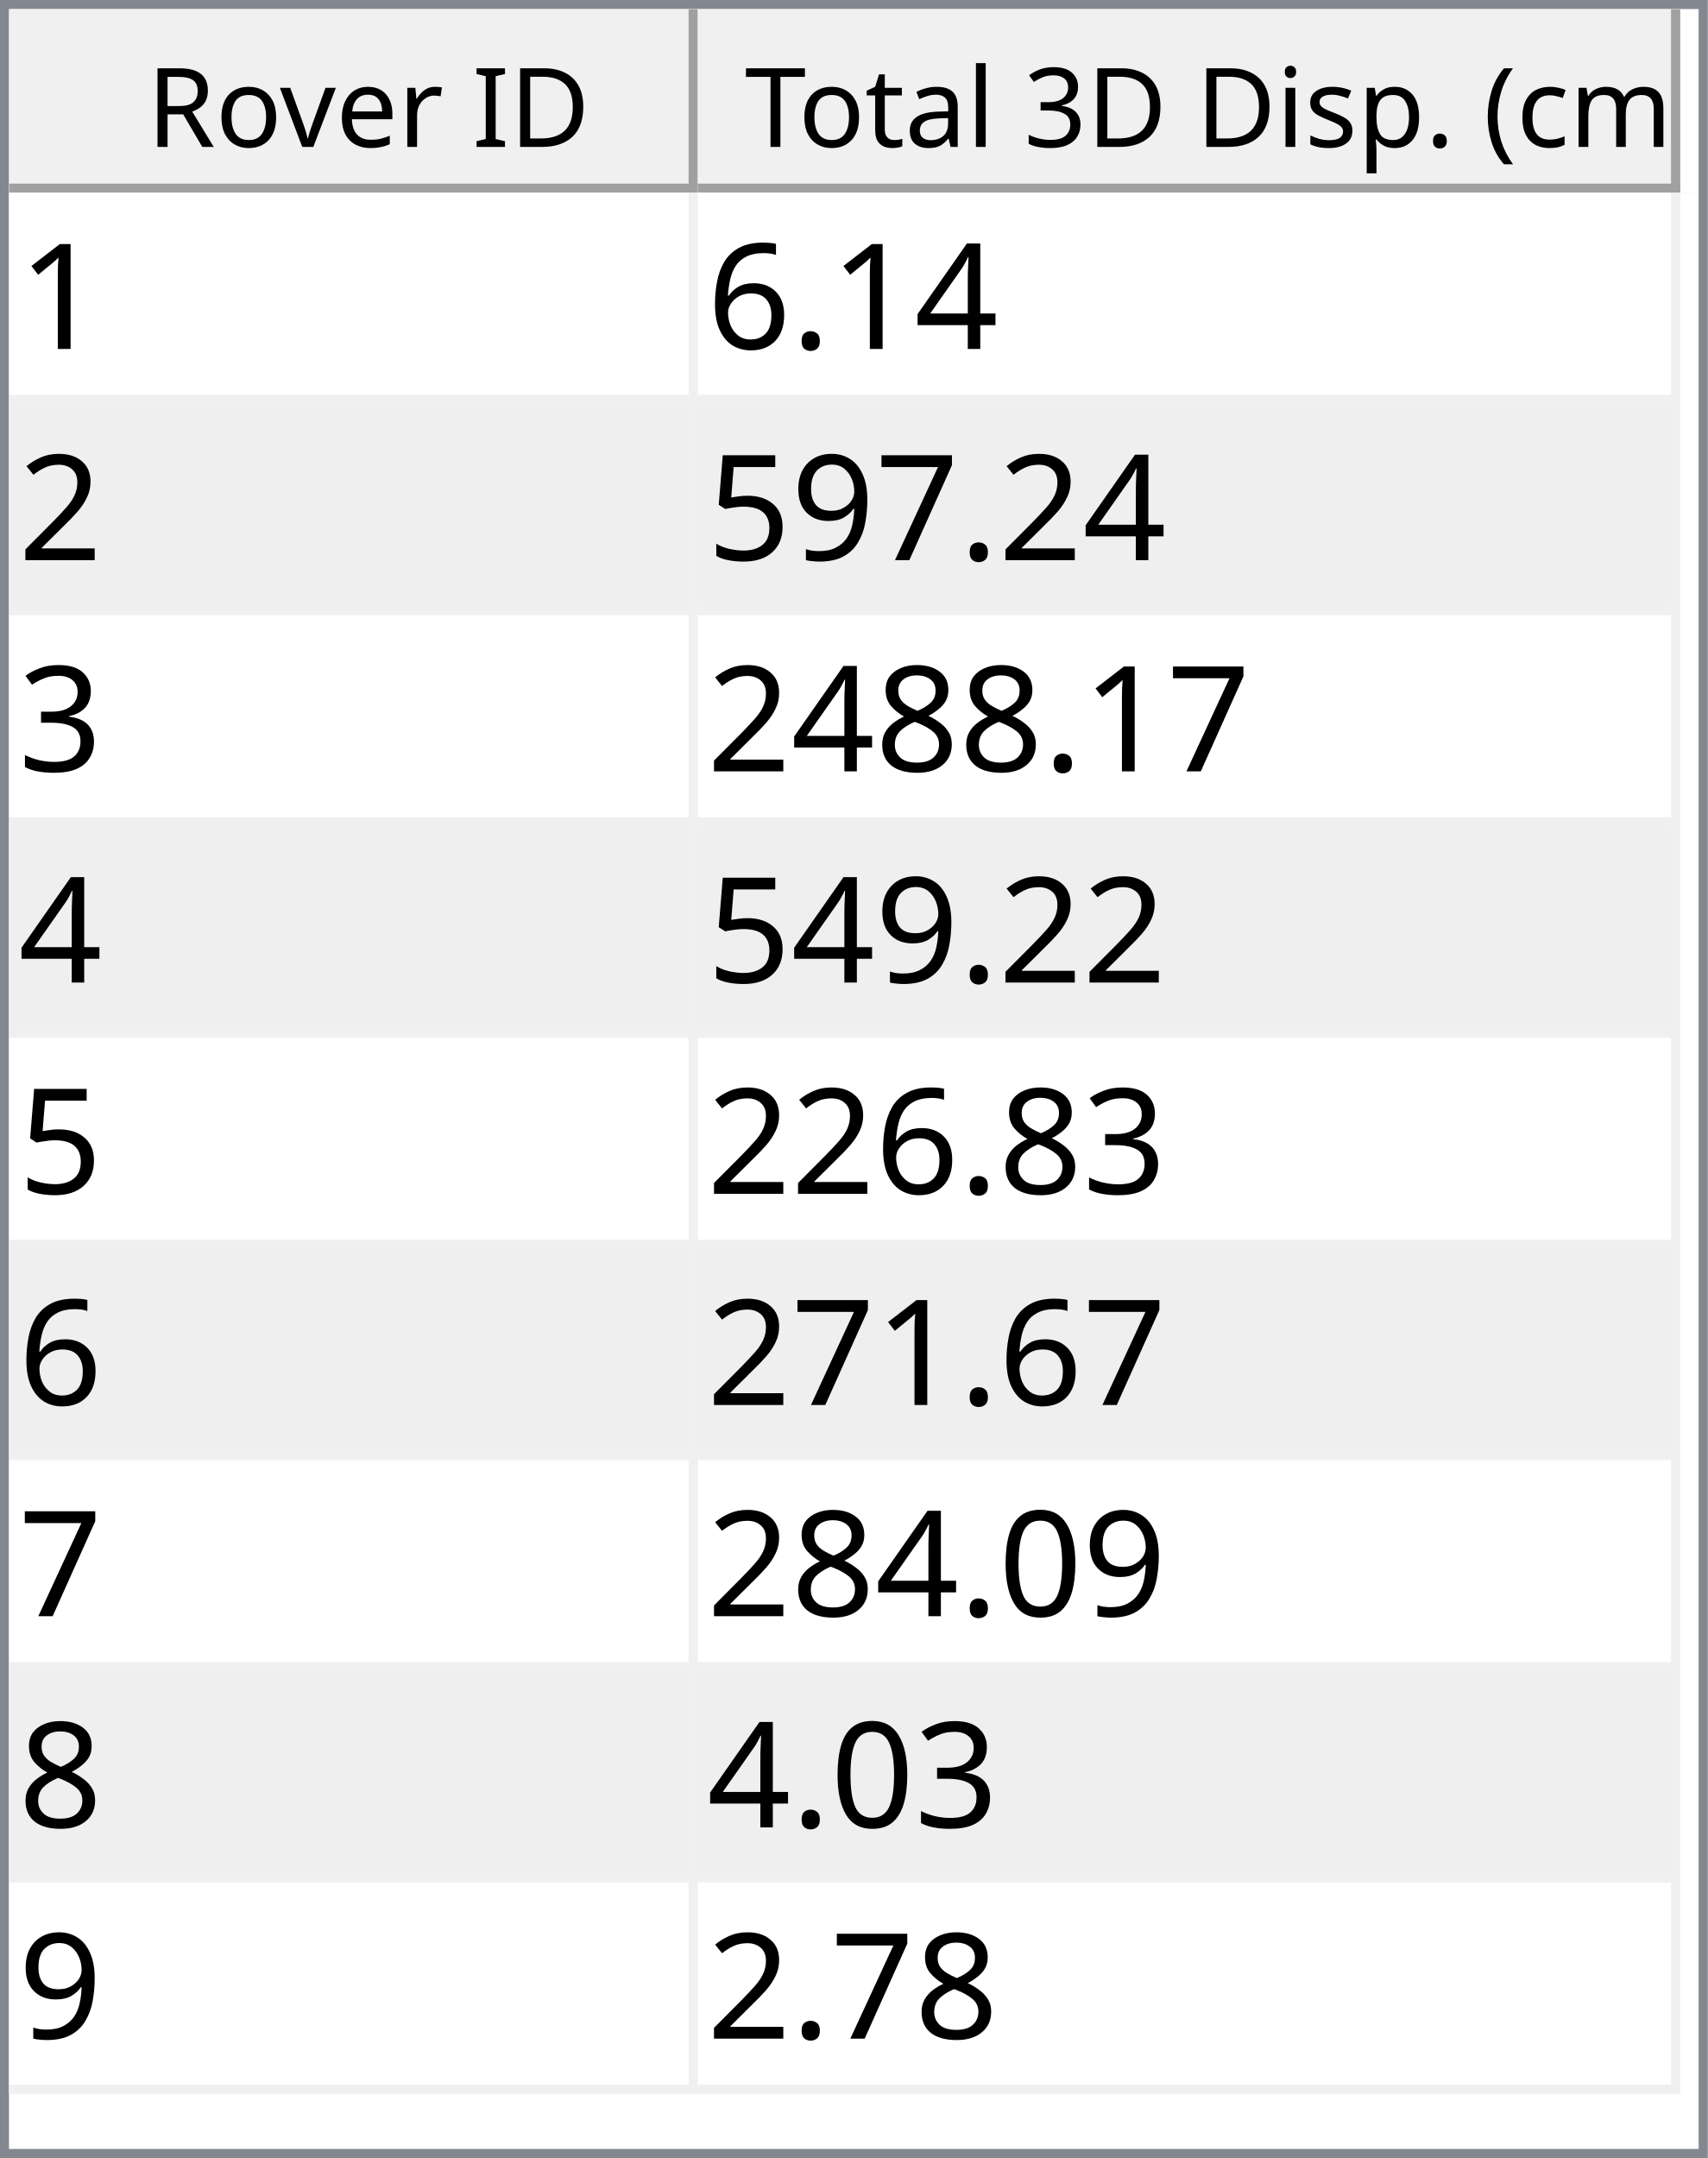
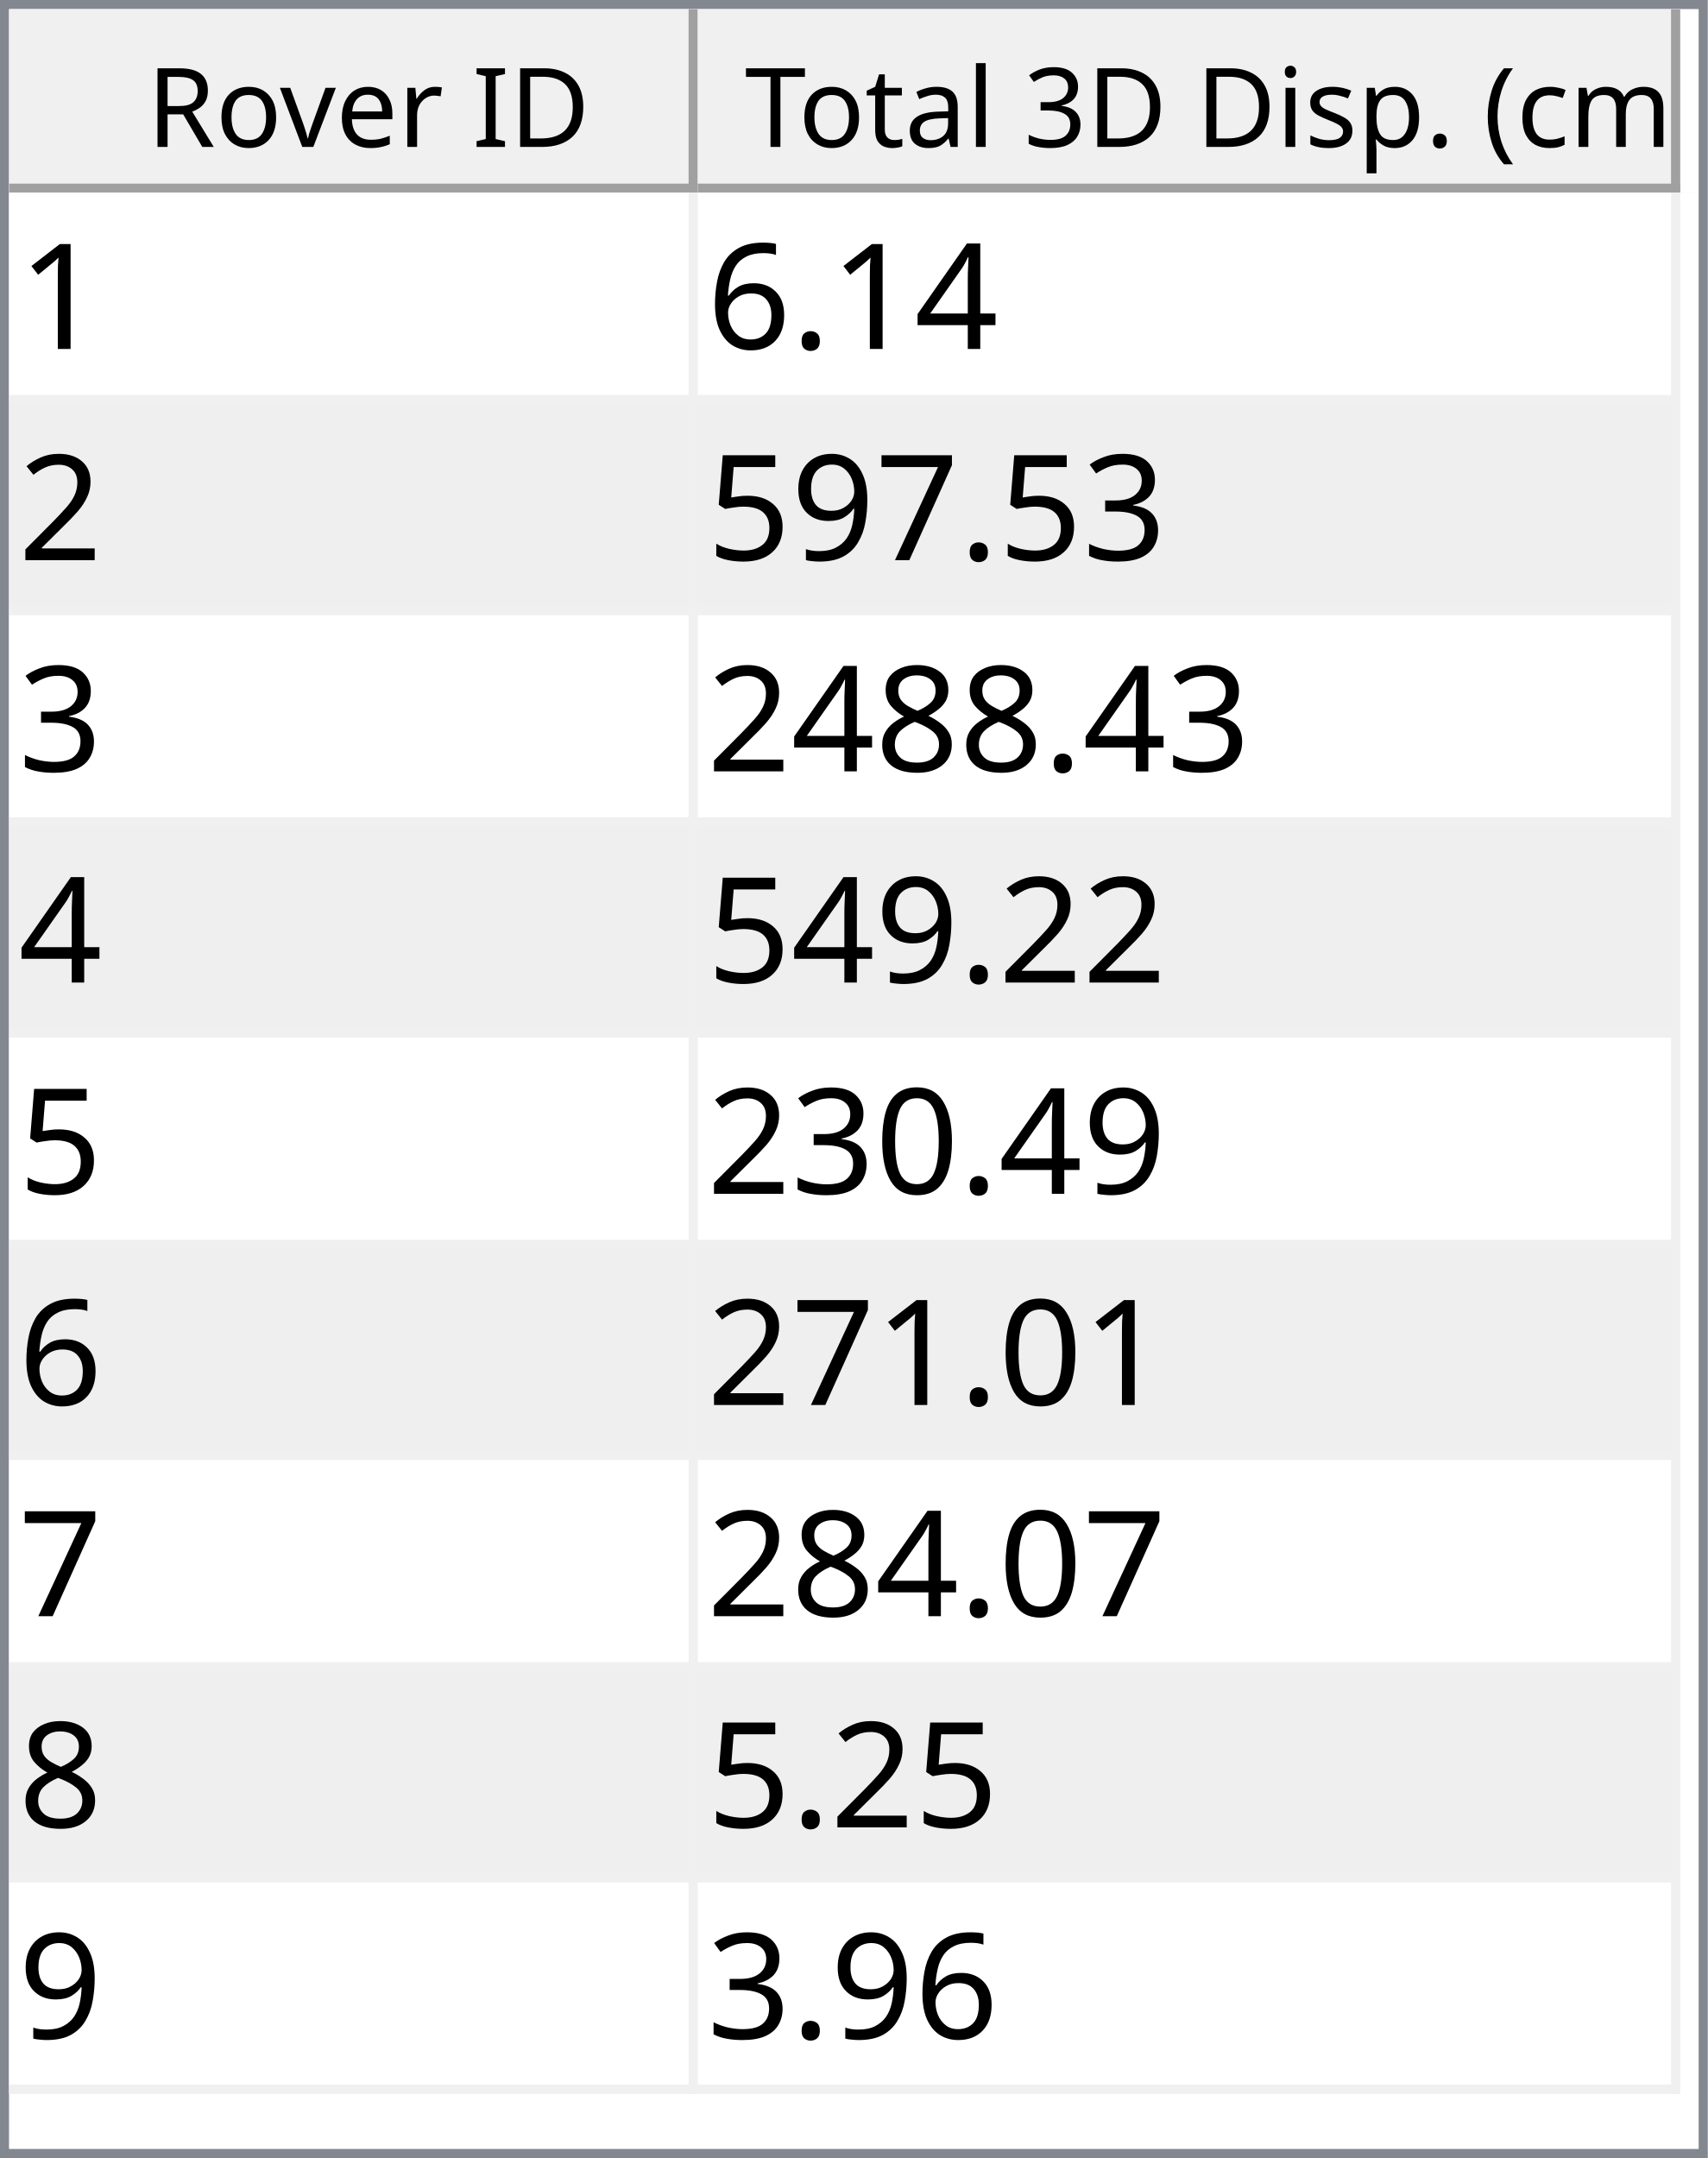
<svg xmlns="http://www.w3.org/2000/svg" style="fill-opacity:1; color-rendering:auto; color-interpolation:auto; text-rendering:auto; stroke:black; stroke-linecap:square; stroke-miterlimit:10; shape-rendering:auto; stroke-opacity:1; fill:black; stroke-dasharray:none; font-weight:normal; stroke-width:1; font-family:'Dialog'; font-style:normal; stroke-linejoin:miter; font-size:12px; stroke-dashoffset:0; image-rendering:auto;" width="186" height="235">
  <defs id="genericDefs" />
  <g>
    <defs id="defs1">
      <clipPath clipPathUnits="userSpaceOnUse" id="clipPath1">
        <path d="M0 0 L186 0 L186 235 L0 235 L0 0 Z" />
      </clipPath>
      <clipPath clipPathUnits="userSpaceOnUse" id="clipPath2">
        <path d="M0 0 L0 235 L186 235 L186 0 Z" />
      </clipPath>
      <clipPath clipPathUnits="userSpaceOnUse" id="clipPath3">
        <path d="M0 0 L0 20 L184 20 L184 0 Z" />
      </clipPath>
      <clipPath clipPathUnits="userSpaceOnUse" id="clipPath4">
        <path d="M0 0 L0 20 L75 20 L75 0 Z" />
      </clipPath>
      <clipPath clipPathUnits="userSpaceOnUse" id="clipPath5">
        <path d="M1 1 L1 19 L74 19 L74 1 Z" />
      </clipPath>
      <clipPath clipPathUnits="userSpaceOnUse" id="clipPath6">
        <path d="M0 0 L0 18 L73 18 L73 0 Z" />
      </clipPath>
      <clipPath clipPathUnits="userSpaceOnUse" id="clipPath7">
        <path d="M-0.5 -0.5 L-0.5 19.5 L74.5 19.5 L74.5 -0.5 Z" />
      </clipPath>
      <clipPath clipPathUnits="userSpaceOnUse" id="clipPath8">
        <path d="M0 0 L0 20 L107 20 L107 0 Z" />
      </clipPath>
      <clipPath clipPathUnits="userSpaceOnUse" id="clipPath9">
        <path d="M1 1 L1 19 L106 19 L106 1 Z" />
      </clipPath>
      <clipPath clipPathUnits="userSpaceOnUse" id="clipPath10">
        <path d="M0 0 L0 18 L105 18 L105 0 Z" />
      </clipPath>
      <clipPath clipPathUnits="userSpaceOnUse" id="clipPath11">
        <path d="M-0.5 -0.5 L-0.5 19.5 L106.5 19.5 L106.5 -0.5 Z" />
      </clipPath>
      <clipPath clipPathUnits="userSpaceOnUse" id="clipPath12">
        <path d="M0 0 L0 213 L184 213 L184 0 Z" />
      </clipPath>
      <clipPath clipPathUnits="userSpaceOnUse" id="clipPath13">
        <path d="M0 0 L0 207 L182 207 L182 0 Z" />
      </clipPath>
      <clipPath clipPathUnits="userSpaceOnUse" id="clipPath14">
        <path d="M-0.5 -0.5 L-0.5 206.5 L181.5 206.5 L181.5 -0.5 Z" />
      </clipPath>
      <clipPath clipPathUnits="userSpaceOnUse" id="clipPath15">
        <path d="M0 0 L0 22 L74 22 L74 0 Z" />
      </clipPath>
      <clipPath clipPathUnits="userSpaceOnUse" id="clipPath16">
        <path d="M0 0 L0 22 L106 22 L106 0 Z" />
      </clipPath>
      <font horiz-adv-x="64.551" id="font1">
        <font-face ascent="107.91" descent="25.098" units-per-em="100" style="font-style:normal; font-family:Segoe UI; font-weight:normal;" />
        <missing-glyph horiz-adv-x="64.551" d="M8.109 0 L8.109 68.266 L56.453 68.266 L56.453 0 L8.109 0 ZM15.328 7.234 L49.219 7.234 L49.219 61.031 L15.328 61.031 L15.328 7.234 Z" />
        <glyph unicode="D" horiz-adv-x="70.117" d="M9.188 0 L9.188 70.016 L28.516 70.016 Q65.531 70.016 65.531 35.891 Q65.531 19.672 55.25 9.836 Q44.969 0 27.734 0 L9.188 0 ZM17.391 62.594 L17.391 7.422 L27.828 7.422 Q41.609 7.422 49.273 14.797 Q56.938 22.172 56.938 35.688 Q56.938 62.594 28.328 62.594 L17.391 62.594 Z" />
        <glyph unicode="I" horiz-adv-x="26.611" d="M17.391 0 L9.188 0 L9.188 70.016 L17.391 70.016 L17.391 0 Z" />
        <glyph unicode=" " horiz-adv-x="27.393" d="" />
        <glyph unicode="r" horiz-adv-x="34.766" d="M34.188 41.891 Q32.078 43.5 28.125 43.5 Q23 43.5 19.555 38.672 Q16.109 33.844 16.109 25.484 L16.109 0 L8.109 0 L8.109 50 L16.109 50 L16.109 39.703 L16.312 39.703 Q18.016 44.969 21.531 47.922 Q25.047 50.875 29.391 50.875 Q32.516 50.875 34.188 50.203 L34.188 41.891 Z" />
        <glyph unicode="e" horiz-adv-x="52.295" d="M48.297 23 L12.984 23 Q13.188 14.656 17.484 10.109 Q21.781 5.562 29.297 5.562 Q37.75 5.562 44.828 11.141 L44.828 3.609 Q38.234 -1.172 27.391 -1.172 Q16.797 -1.172 10.742 5.641 Q4.688 12.453 4.688 24.812 Q4.688 36.469 11.305 43.82 Q17.922 51.172 27.734 51.172 Q37.547 51.172 42.922 44.828 Q48.297 38.484 48.297 27.203 L48.297 23 ZM40.094 29.781 Q40.047 36.719 36.75 40.578 Q33.453 44.438 27.594 44.438 Q21.922 44.438 17.969 40.383 Q14.016 36.328 13.094 29.781 L40.094 29.781 Z" />
        <glyph unicode="v" horiz-adv-x="47.9" d="M47.406 50 L27.484 0 L19.625 0 L0.688 50 L9.469 50 L22.172 13.672 Q23.578 9.672 23.922 6.688 L24.125 6.688 Q24.609 10.453 25.688 13.484 L38.969 50 L47.406 50 Z" />
        <glyph unicode="o" horiz-adv-x="58.594" d="M29 -1.172 Q17.922 -1.172 11.305 5.836 Q4.688 12.844 4.688 24.422 Q4.688 37.016 11.57 44.094 Q18.453 51.172 30.172 51.172 Q41.359 51.172 47.633 44.289 Q53.906 37.406 53.906 25.203 Q53.906 13.234 47.141 6.031 Q40.375 -1.172 29 -1.172 ZM29.594 44.438 Q21.875 44.438 17.383 39.188 Q12.891 33.938 12.891 24.703 Q12.891 15.828 17.43 10.695 Q21.969 5.562 29.594 5.562 Q37.359 5.562 41.531 10.594 Q45.703 15.625 45.703 24.906 Q45.703 34.281 41.531 39.359 Q37.359 44.438 29.594 44.438 Z" />
        <glyph unicode="R" horiz-adv-x="59.814" d="M59.375 0 L49.609 0 L37.891 19.625 Q36.281 22.359 34.766 24.289 Q33.25 26.219 31.664 27.438 Q30.078 28.656 28.25 29.219 Q26.422 29.781 24.125 29.781 L17.391 29.781 L17.391 0 L9.188 0 L9.188 70.016 L30.078 70.016 Q34.672 70.016 38.555 68.867 Q42.438 67.719 45.289 65.375 Q48.141 63.031 49.758 59.547 Q51.375 56.062 51.375 51.375 Q51.375 47.703 50.273 44.656 Q49.172 41.609 47.148 39.211 Q45.125 36.812 42.266 35.133 Q39.406 33.453 35.844 32.516 L35.844 32.328 Q37.594 31.547 38.891 30.547 Q40.188 29.547 41.359 28.18 Q42.531 26.812 43.68 25.078 Q44.828 23.344 46.234 21.047 L59.375 0 ZM17.391 62.594 L17.391 37.203 L28.516 37.203 Q31.594 37.203 34.203 38.133 Q36.812 39.062 38.719 40.797 Q40.625 42.531 41.703 45.047 Q42.781 47.562 42.781 50.688 Q42.781 56.297 39.141 59.445 Q35.5 62.594 28.609 62.594 L17.391 62.594 Z" />
        <glyph unicode=")" horiz-adv-x="30.176" d="M8.297 -15.922 L1.172 -15.922 Q16.406 2.344 16.406 26.812 Q16.406 51.469 1.078 70.016 L8.297 70.016 Q23.531 52.156 23.531 26.703 Q23.531 1.375 8.297 -15.922 Z" />
        <glyph unicode="m" horiz-adv-x="86.133" d="M79.109 0 L71.094 0 L71.094 28.719 Q71.094 37.016 68.531 40.727 Q65.969 44.438 59.906 44.438 Q54.781 44.438 51.195 39.75 Q47.609 35.062 47.609 28.516 L47.609 0 L39.594 0 L39.594 29.688 Q39.594 44.438 28.219 44.438 Q22.953 44.438 19.531 40.016 Q16.109 35.594 16.109 28.516 L16.109 0 L8.109 0 L8.109 50 L16.109 50 L16.109 42.094 L16.312 42.094 Q21.625 51.172 31.844 51.172 Q36.969 51.172 40.773 48.312 Q44.578 45.453 46 40.828 Q51.562 51.172 62.594 51.172 Q79.109 51.172 79.109 30.812 L79.109 0 Z" />
        <glyph unicode="c" horiz-adv-x="46.191" d="M42.188 2.297 Q36.422 -1.172 28.516 -1.172 Q17.828 -1.172 11.258 5.789 Q4.688 12.75 4.688 23.828 Q4.688 36.188 11.766 43.68 Q18.844 51.172 30.672 51.172 Q37.25 51.172 42.281 48.734 L42.281 40.531 Q36.719 44.438 30.375 44.438 Q22.703 44.438 17.797 38.945 Q12.891 33.453 12.891 24.516 Q12.891 15.719 17.508 10.641 Q22.125 5.562 29.891 5.562 Q36.422 5.562 42.188 9.906 L42.188 2.297 Z" />
        <glyph unicode="(" horiz-adv-x="30.176" d="M29.109 -15.922 L21.969 -15.922 Q6.844 1.375 6.844 26.703 Q6.844 52.156 21.969 70.016 L29.203 70.016 Q13.875 51.469 13.875 26.812 Q13.875 2.344 29.109 -15.922 Z" />
        <glyph unicode="." horiz-adv-x="21.68" d="M10.891 -1.078 Q8.641 -1.078 7.055 0.539 Q5.469 2.156 5.469 4.391 Q5.469 6.641 7.055 8.273 Q8.641 9.906 10.891 9.906 Q13.188 9.906 14.797 8.273 Q16.406 6.641 16.406 4.391 Q16.406 2.156 14.797 0.539 Q13.188 -1.078 10.891 -1.078 Z" />
        <glyph unicode="p" horiz-adv-x="58.789" d="M16.312 7.234 L16.109 7.234 L16.109 -23 L8.109 -23 L8.109 50 L16.109 50 L16.109 41.219 L16.312 41.219 Q22.219 51.172 33.594 51.172 Q43.266 51.172 48.688 44.461 Q54.109 37.75 54.109 26.469 Q54.109 13.922 48 6.375 Q41.891 -1.172 31.297 -1.172 Q21.578 -1.172 16.312 7.234 ZM16.109 27.391 L16.109 20.406 Q16.109 14.203 20.141 9.883 Q24.172 5.562 30.375 5.562 Q37.641 5.562 41.773 11.133 Q45.906 16.703 45.906 26.609 Q45.906 34.969 42.047 39.703 Q38.188 44.438 31.594 44.438 Q24.609 44.438 20.359 39.578 Q16.109 34.719 16.109 27.391 Z" />
        <glyph unicode="s" horiz-adv-x="42.432" d="M5.078 1.812 L5.078 10.406 Q11.625 5.562 19.484 5.562 Q30.031 5.562 30.031 12.594 Q30.031 14.594 29.125 15.992 Q28.219 17.391 26.68 18.461 Q25.141 19.531 23.07 20.383 Q21 21.234 18.609 22.172 Q15.281 23.484 12.766 24.828 Q10.25 26.172 8.57 27.859 Q6.891 29.547 6.031 31.695 Q5.172 33.844 5.172 36.719 Q5.172 40.234 6.789 42.945 Q8.406 45.656 11.086 47.484 Q13.766 49.312 17.211 50.242 Q20.656 51.172 24.312 51.172 Q30.812 51.172 35.938 48.922 L35.938 40.828 Q30.422 44.438 23.25 44.438 Q21 44.438 19.195 43.922 Q17.391 43.406 16.094 42.477 Q14.797 41.547 14.086 40.258 Q13.375 38.969 13.375 37.406 Q13.375 35.453 14.086 34.133 Q14.797 32.812 16.164 31.789 Q17.531 30.766 19.484 29.938 Q21.438 29.109 23.922 28.125 Q27.25 26.859 29.883 25.516 Q32.516 24.172 34.375 22.484 Q36.234 20.797 37.234 18.602 Q38.234 16.406 38.234 13.375 Q38.234 9.672 36.602 6.938 Q34.969 4.203 32.234 2.398 Q29.5 0.594 25.93 -0.289 Q22.359 -1.172 18.453 -1.172 Q10.75 -1.172 5.078 1.812 Z" />
        <glyph unicode="i" horiz-adv-x="24.219" d="M12.203 62.703 Q10.062 62.703 8.547 64.164 Q7.031 65.625 7.031 67.875 Q7.031 70.125 8.547 71.609 Q10.062 73.094 12.203 73.094 Q14.406 73.094 15.945 71.609 Q17.484 70.125 17.484 67.875 Q17.484 65.719 15.945 64.211 Q14.406 62.703 12.203 62.703 ZM16.109 0 L8.109 0 L8.109 50 L16.109 50 L16.109 0 Z" />
        <glyph unicode="3" horiz-adv-x="53.906" d="M46.531 19.828 Q46.531 15.094 44.75 11.211 Q42.969 7.328 39.719 4.57 Q36.469 1.812 31.93 0.297 Q27.391 -1.219 21.922 -1.219 Q11.922 -1.219 6 2.594 L6 11.188 Q13.094 5.609 22.219 5.609 Q25.875 5.609 28.828 6.539 Q31.781 7.469 33.906 9.227 Q36.031 10.984 37.18 13.477 Q38.328 15.969 38.328 19.094 Q38.328 32.812 18.797 32.812 L12.984 32.812 L12.984 39.594 L18.5 39.594 Q35.797 39.594 35.797 52.484 Q35.797 64.406 22.609 64.406 Q15.188 64.406 8.688 59.422 L8.688 67.188 Q15.375 71.188 24.609 71.188 Q29 71.188 32.57 69.969 Q36.141 68.75 38.68 66.555 Q41.219 64.359 42.609 61.281 Q44 58.203 44 54.5 Q44 40.672 30.031 36.719 L30.031 36.531 Q33.594 36.141 36.625 34.797 Q39.656 33.453 41.852 31.305 Q44.047 29.156 45.289 26.25 Q46.531 23.344 46.531 19.828 Z" />
        <glyph unicode="l" horiz-adv-x="24.219" d="M16.109 0 L8.109 0 L8.109 74.031 L16.109 74.031 L16.109 0 Z" />
        <glyph unicode="a" horiz-adv-x="50.879" d="M43.891 0 L35.891 0 L35.891 7.812 L35.688 7.812 Q30.469 -1.172 20.312 -1.172 Q12.844 -1.172 8.617 2.781 Q4.391 6.734 4.391 13.281 Q4.391 27.297 20.906 29.594 L35.891 31.688 Q35.891 44.438 25.594 44.438 Q16.547 44.438 9.281 38.281 L9.281 46.484 Q16.656 51.172 26.266 51.172 Q43.891 51.172 43.891 32.516 L43.891 0 ZM35.891 25.297 L23.828 23.641 Q18.266 22.859 15.43 20.875 Q12.594 18.891 12.594 13.875 Q12.594 10.203 15.211 7.883 Q17.828 5.562 22.172 5.562 Q28.125 5.562 32.008 9.742 Q35.891 13.922 35.891 20.312 L35.891 25.297 Z" />
        <glyph unicode="t" horiz-adv-x="33.887" d="M31.297 0.484 Q28.469 -1.078 23.828 -1.078 Q10.688 -1.078 10.688 13.578 L10.688 43.172 L2.094 43.172 L2.094 50 L10.688 50 L10.688 62.203 L18.703 64.797 L18.703 50 L31.297 50 L31.297 43.172 L18.703 43.172 L18.703 14.984 Q18.703 9.969 20.414 7.82 Q22.125 5.672 26.078 5.672 Q29.109 5.672 31.297 7.328 L31.297 0.484 Z" />
        <glyph unicode="T" horiz-adv-x="52.393" d="M50.594 62.594 L30.375 62.594 L30.375 0 L22.172 0 L22.172 62.594 L2 62.594 L2 70.016 L50.594 70.016 L50.594 62.594 Z" />
      </font>
      <font horiz-adv-x="75.0" id="font2">
        <font-face ascent="100.537" descent="21.973" units-per-em="100" style="font-style:normal; font-family:sans-serif; font-weight:normal;" />
        <missing-glyph horiz-adv-x="75.0" d="M12.5 0 L12.5 62.5 L62.5 62.5 L62.5 0 L12.5 0 ZM14.062 1.562 L60.938 1.562 L60.938 60.938 L14.062 60.938 L14.062 1.562 Z" />
        <glyph unicode="1" horiz-adv-x="55.615" d="M37.25 0 L28.469 0 L28.469 56 Q25.297 52.984 20.141 49.953 Q14.984 46.922 10.891 45.406 L10.891 53.906 Q18.266 57.375 23.781 62.305 Q29.297 67.234 31.594 71.875 L37.25 71.875 L37.25 0 Z" />
        <glyph unicode="4" horiz-adv-x="55.615" d="M32.328 0 L32.328 17.141 L1.266 17.141 L1.266 25.203 L33.938 71.578 L41.109 71.578 L41.109 25.203 L50.781 25.203 L50.781 17.141 L41.109 17.141 L41.109 0 L32.328 0 ZM32.328 25.203 L32.328 57.469 L9.906 25.203 L32.328 25.203 Z" />
        <glyph unicode="." horiz-adv-x="27.783" d="M9.078 0 L9.078 10.016 L19.094 10.016 L19.094 0 L9.078 0 Z" />
        <glyph unicode="6" horiz-adv-x="55.615" d="M49.75 54.047 L41.016 53.375 Q39.844 58.547 37.703 60.891 Q34.125 64.656 28.906 64.656 Q24.703 64.656 21.531 62.312 Q17.391 59.281 14.992 53.469 Q12.594 47.656 12.5 36.922 Q15.672 41.75 20.266 44.094 Q24.859 46.438 29.891 46.438 Q38.672 46.438 44.852 39.969 Q51.031 33.5 51.031 23.25 Q51.031 16.5 48.125 10.719 Q45.219 4.938 40.141 1.859 Q35.062 -1.219 28.609 -1.219 Q17.625 -1.219 10.695 6.859 Q3.766 14.938 3.766 33.5 Q3.766 54.25 11.422 63.672 Q18.109 71.875 29.438 71.875 Q37.891 71.875 43.289 67.141 Q48.688 62.406 49.75 54.047 ZM13.875 23.188 Q13.875 18.656 15.797 14.508 Q17.719 10.359 21.188 8.18 Q24.656 6 28.469 6 Q34.031 6 38.039 10.492 Q42.047 14.984 42.047 22.703 Q42.047 30.125 38.086 34.398 Q34.125 38.672 28.125 38.672 Q22.172 38.672 18.023 34.398 Q13.875 30.125 13.875 23.188 Z" />
        <glyph unicode="2" horiz-adv-x="55.615" d="M50.344 8.453 L50.344 0 L3.031 0 Q2.938 3.172 4.047 6.109 Q5.859 10.938 9.836 15.625 Q13.812 20.312 21.344 26.469 Q33.016 36.031 37.117 41.625 Q41.219 47.219 41.219 52.203 Q41.219 57.422 37.477 61.008 Q33.734 64.594 27.734 64.594 Q21.391 64.594 17.578 60.789 Q13.766 56.984 13.719 50.25 L4.688 51.172 Q5.609 61.281 11.664 66.578 Q17.719 71.875 27.938 71.875 Q38.234 71.875 44.242 66.164 Q50.25 60.453 50.25 52 Q50.25 47.703 48.492 43.555 Q46.734 39.406 42.656 34.812 Q38.578 30.219 29.109 22.219 Q21.188 15.578 18.945 13.211 Q16.703 10.844 15.234 8.453 L50.344 8.453 Z" />
+         <glyph unicode="3" horiz-adv-x="55.615" d="M4.203 18.891 L12.984 20.062 Q14.5 12.594 18.141 9.297 Q21.781 6 27 6 Q33.203 6 37.477 10.297 Q41.75 14.594 41.75 20.953 Q41.75 27 37.797 30.93 Q33.844 34.859 27.734 34.859 Q25.25 34.859 21.531 33.891 L22.516 41.609 Q23.391 41.5 23.922 41.5 Q29.547 41.5 34.039 44.43 Q38.531 47.359 38.531 53.469 Q38.531 58.297 35.258 61.477 Q31.984 64.656 26.812 64.656 Q21.688 64.656 18.266 61.43 Q14.844 58.203 13.875 51.766 L5.078 53.328 Q6.688 62.156 12.398 67.016 Q18.109 71.875 26.609 71.875 Q32.469 71.875 37.398 69.359 Q42.328 66.844 44.945 62.5 Q47.562 58.156 47.562 53.266 Q47.562 48.641 45.07 44.828 Q42.578 41.016 37.703 38.766 Q44.047 37.312 47.562 32.695 Q51.078 28.078 51.078 21.141 Q51.078 11.766 44.242 5.25 Q37.406 -1.266 26.953 -1.266 Q17.531 -1.266 11.305 4.352 Q5.078 9.969 4.203 18.891 Z" />
        <glyph unicode="7" horiz-adv-x="55.615" d="M4.734 62.203 L4.734 70.656 L51.078 70.656 L51.078 63.812 Q44.234 56.547 37.523 44.484 Q30.812 32.422 27.156 19.672 Q24.516 10.688 23.781 0 L14.75 0 Q14.891 8.453 18.062 20.414 Q21.234 32.375 27.172 43.484 Q33.109 54.594 39.797 62.203 L4.734 62.203 Z" />
        <glyph unicode="9" horiz-adv-x="55.615" d="M5.469 16.547 L13.922 17.328 Q14.984 11.375 18.016 8.688 Q21.047 6 25.781 6 Q29.828 6 32.883 7.859 Q35.938 9.719 37.891 12.82 Q39.844 15.922 41.164 21.195 Q42.484 26.469 42.484 31.938 Q42.484 32.516 42.438 33.688 Q39.797 29.5 35.234 26.883 Q30.672 24.266 25.344 24.266 Q16.453 24.266 10.305 30.711 Q4.156 37.156 4.156 47.703 Q4.156 58.594 10.578 65.234 Q17 71.875 26.656 71.875 Q33.641 71.875 39.43 68.117 Q45.219 64.359 48.219 57.398 Q51.219 50.438 51.219 37.25 Q51.219 23.531 48.242 15.406 Q45.266 7.281 39.383 3.031 Q33.5 -1.219 25.594 -1.219 Q17.188 -1.219 11.867 3.445 Q6.547 8.109 5.469 16.547 ZM41.453 48.141 Q41.453 55.719 37.43 60.156 Q33.406 64.594 27.734 64.594 Q21.875 64.594 17.531 59.812 Q13.188 55.031 13.188 47.406 Q13.188 40.578 17.312 36.305 Q21.438 32.031 27.484 32.031 Q33.594 32.031 37.523 36.305 Q41.453 40.578 41.453 48.141 Z" />
        <glyph unicode="5" horiz-adv-x="55.615" d="M4.156 18.75 L13.375 19.531 Q14.406 12.797 18.141 9.398 Q21.875 6 27.156 6 Q33.5 6 37.891 10.789 Q42.281 15.578 42.281 23.484 Q42.281 31 38.062 35.352 Q33.844 39.703 27 39.703 Q22.75 39.703 19.336 37.773 Q15.922 35.844 13.969 32.766 L5.719 33.844 L12.641 70.609 L48.25 70.609 L48.25 62.203 L19.672 62.203 L15.828 42.969 Q22.266 47.469 29.344 47.469 Q38.719 47.469 45.164 40.969 Q51.609 34.469 51.609 24.266 Q51.609 14.547 45.953 7.469 Q39.062 -1.219 27.156 -1.219 Q17.391 -1.219 11.211 4.25 Q5.031 9.719 4.156 18.75 Z" />
-         <glyph unicode="3" horiz-adv-x="55.615" d="M4.203 18.891 L12.984 20.062 Q14.5 12.594 18.141 9.297 Q21.781 6 27 6 Q33.203 6 37.477 10.297 Q41.75 14.594 41.75 20.953 Q41.75 27 37.797 30.93 Q33.844 34.859 27.734 34.859 Q25.25 34.859 21.531 33.891 L22.516 41.609 Q23.391 41.5 23.922 41.5 Q29.547 41.5 34.039 44.43 Q38.531 47.359 38.531 53.469 Q38.531 58.297 35.258 61.477 Q31.984 64.656 26.812 64.656 Q21.688 64.656 18.266 61.43 Q14.844 58.203 13.875 51.766 L5.078 53.328 Q6.688 62.156 12.398 67.016 Q18.109 71.875 26.609 71.875 Q32.469 71.875 37.398 69.359 Q42.328 66.844 44.945 62.5 Q47.562 58.156 47.562 53.266 Q47.562 48.641 45.07 44.828 Q42.578 41.016 37.703 38.766 Q44.047 37.312 47.562 32.695 Q51.078 28.078 51.078 21.141 Q51.078 11.766 44.242 5.25 Q37.406 -1.266 26.953 -1.266 Q17.531 -1.266 11.305 4.352 Q5.078 9.969 4.203 18.891 Z" />
        <glyph unicode="8" horiz-adv-x="55.615" d="M17.672 38.812 Q12.203 40.828 9.57 44.539 Q6.938 48.25 6.938 53.422 Q6.938 61.234 12.555 66.555 Q18.172 71.875 27.484 71.875 Q36.859 71.875 42.578 66.43 Q48.297 60.984 48.297 53.172 Q48.297 48.188 45.68 44.508 Q43.062 40.828 37.75 38.812 Q44.344 36.672 47.781 31.883 Q51.219 27.094 51.219 20.453 Q51.219 11.281 44.727 5.031 Q38.234 -1.219 27.641 -1.219 Q17.047 -1.219 10.547 5.055 Q4.047 11.328 4.047 20.703 Q4.047 27.688 7.594 32.398 Q11.141 37.109 17.672 38.812 ZM15.922 53.719 Q15.922 48.641 19.195 45.414 Q22.469 42.188 27.688 42.188 Q32.766 42.188 36.016 45.383 Q39.266 48.578 39.266 53.219 Q39.266 58.062 35.914 61.359 Q32.562 64.656 27.594 64.656 Q22.562 64.656 19.242 61.43 Q15.922 58.203 15.922 53.719 ZM13.094 20.656 Q13.094 16.891 14.875 13.375 Q16.656 9.859 20.172 7.93 Q23.688 6 27.734 6 Q34.031 6 38.133 10.055 Q42.234 14.109 42.234 20.359 Q42.234 26.703 38.016 30.859 Q33.797 35.016 27.438 35.016 Q21.234 35.016 17.164 30.914 Q13.094 26.812 13.094 20.656 Z" />
        <glyph unicode="0" horiz-adv-x="55.615" d="M4.156 35.297 Q4.156 48 6.766 55.742 Q9.375 63.484 14.523 67.68 Q19.672 71.875 27.484 71.875 Q33.25 71.875 37.594 69.555 Q41.938 67.234 44.773 62.867 Q47.609 58.5 49.219 52.227 Q50.828 45.953 50.828 35.297 Q50.828 22.703 48.242 14.969 Q45.656 7.234 40.508 3.008 Q35.359 -1.219 27.484 -1.219 Q17.141 -1.219 11.234 6.203 Q4.156 15.141 4.156 35.297 ZM13.188 35.297 Q13.188 17.672 17.312 11.836 Q21.438 6 27.484 6 Q33.547 6 37.672 11.859 Q41.797 17.719 41.797 35.297 Q41.797 52.984 37.672 58.789 Q33.547 64.594 27.391 64.594 Q21.344 64.594 17.719 59.469 Q13.188 52.938 13.188 35.297 Z" />
      </font>
    </defs>
    <g style="fill:white; stroke:white;">
      <rect x="0" y="0" width="186" style="clip-path:url(#clipPath1); stroke:none;" height="235" />
    </g>
    <g style="fill:white; text-rendering:optimizeSpeed; color-rendering:optimizeSpeed; image-rendering:optimizeSpeed; shape-rendering:crispEdges; stroke:white; color-interpolation:sRGB;">
      <rect x="0" width="186" height="235" y="0" style="stroke:none;" />
      <path style="stroke:none;" d="M0 235 L186 235 L186 0 L0 0 Z" />
    </g>
    <g style="fill:rgb(240,240,240); font-family:'Segoe UI'; stroke:rgb(240,240,240);">
      <rect x="0" y="0" width="186" style="clip-path:url(#clipPath2); stroke:none;" height="235" />
    </g>
    <g style="fill:rgb(130,135,144); font-family:'Segoe UI'; stroke:rgb(130,135,144);">
      <path d="M0 0 L186 0 L186 235 L0 235 L0 0 ZM1 1 L185 1 L185 234 L1 234 L1 1 Z" style="fill-rule:evenodd; clip-path:url(#clipPath2); stroke:none;" />
    </g>
    <g style="fill:white; font-family:'Segoe UI'; stroke:white;" transform="translate(1,1)">
      <rect x="0" y="0" width="184" style="clip-path:url(#clipPath3); stroke:none;" height="20" />
    </g>
    <g style="fill:rgb(240,240,240); font-family:'Segoe UI'; stroke:rgb(240,240,240);" transform="translate(1,1)">
      <rect x="0" y="0" width="75" style="clip-path:url(#clipPath4); stroke:none;" height="20" />
    </g>
    <g style="font-family:'Segoe UI';" transform="translate(2,2)">
      <text x="14" xml:space="preserve" y="14" style="clip-path:url(#clipPath6); stroke:none;">Rover ID</text>
    </g>
    <g style="fill:rgb(160,160,160); font-family:'Segoe UI'; stroke:rgb(160,160,160); stroke-linejoin:bevel;" transform="translate(1.5,1.5)">
      <line x1="74" x2="74" y1="0" style="fill:none; clip-path:url(#clipPath7);" y2="19" />
    </g>
    <g style="fill:rgb(160,160,160); font-family:'Segoe UI'; stroke:rgb(160,160,160); stroke-linejoin:bevel;" transform="matrix(1,0,0,1,1,1) translate(0.5,0.5)">
      <line x1="0" x2="74" y1="19" style="fill:none; clip-path:url(#clipPath7);" y2="19" />
    </g>
    <g style="fill:rgb(240,240,240); font-family:'Segoe UI'; stroke:rgb(240,240,240);" transform="translate(76,1)">
      <rect x="0" y="0" width="107" style="clip-path:url(#clipPath8); stroke:none;" height="20" />
    </g>
    <g style="font-family:'Segoe UI';" transform="translate(77,2)">
      <text x="1" xml:space="preserve" y="14" style="clip-path:url(#clipPath10); stroke:none;"> Total 3D Disp. (cm)</text>
    </g>
    <g style="fill:rgb(160,160,160); font-family:'Segoe UI'; stroke:rgb(160,160,160); stroke-linejoin:bevel;" transform="translate(76.5,1.5)">
      <line x1="106" x2="106" y1="0" style="fill:none; clip-path:url(#clipPath11);" y2="19" />
    </g>
    <g style="fill:rgb(160,160,160); font-family:'Segoe UI'; stroke:rgb(160,160,160); stroke-linejoin:bevel;" transform="matrix(1,0,0,1,76,1) translate(0.5,0.5)">
      <line x1="0" x2="106" y1="19" style="fill:none; clip-path:url(#clipPath11);" y2="19" />
    </g>
    <g style="fill:white; font-family:'Segoe UI'; stroke:white;" transform="translate(1,21)">
      <rect x="0" y="0" width="184" style="clip-path:url(#clipPath12); stroke:none;" height="213" />
    </g>
    <g style="fill:rgb(240,240,240); font-size:16px; font-family:sans-serif; stroke:rgb(240,240,240);" transform="translate(1,21)">
      <rect x="0" y="0" width="182" style="clip-path:url(#clipPath13); stroke:none;" height="207" />
      <line transform="translate(0.5,0.5)" x1="0" x2="181" y1="22" style="clip-path:url(#clipPath14); fill:none; stroke-linejoin:bevel;" y2="22" />
    </g>
    <g transform="matrix(1,0,0,1,1,21) translate(0.5,0.5)" style="fill:rgb(240,240,240); font-size:16px; font-family:sans-serif; stroke:rgb(240,240,240); stroke-linejoin:bevel;">
      <line x1="0" x2="181" y1="45" style="fill:none; clip-path:url(#clipPath14);" y2="45" />
    </g>
    <g transform="matrix(1,0,0,1,1,21) translate(0.5,0.5)" style="fill:rgb(240,240,240); font-size:16px; font-family:sans-serif; stroke:rgb(240,240,240); stroke-linejoin:bevel;">
      <line x1="0" x2="181" y1="68" style="fill:none; clip-path:url(#clipPath14);" y2="68" />
    </g>
    <g transform="matrix(1,0,0,1,1,21) translate(0.5,0.5)" style="fill:rgb(240,240,240); font-size:16px; font-family:sans-serif; stroke:rgb(240,240,240); stroke-linejoin:bevel;">
      <line x1="0" x2="181" y1="91" style="fill:none; clip-path:url(#clipPath14);" y2="91" />
    </g>
    <g transform="matrix(1,0,0,1,1,21) translate(0.5,0.5)" style="fill:rgb(240,240,240); font-size:16px; font-family:sans-serif; stroke:rgb(240,240,240); stroke-linejoin:bevel;">
      <line x1="0" x2="181" y1="114" style="fill:none; clip-path:url(#clipPath14);" y2="114" />
    </g>
    <g transform="matrix(1,0,0,1,1,21) translate(0.5,0.5)" style="fill:rgb(240,240,240); font-size:16px; font-family:sans-serif; stroke:rgb(240,240,240); stroke-linejoin:bevel;">
      <line x1="0" x2="181" y1="137" style="fill:none; clip-path:url(#clipPath14);" y2="137" />
    </g>
    <g transform="matrix(1,0,0,1,1,21) translate(0.5,0.5)" style="fill:rgb(240,240,240); font-size:16px; font-family:sans-serif; stroke:rgb(240,240,240); stroke-linejoin:bevel;">
      <line x1="0" x2="181" y1="160" style="fill:none; clip-path:url(#clipPath14);" y2="160" />
    </g>
    <g transform="matrix(1,0,0,1,1,21) translate(0.5,0.5)" style="fill:rgb(240,240,240); font-size:16px; font-family:sans-serif; stroke:rgb(240,240,240); stroke-linejoin:bevel;">
      <line x1="0" x2="181" y1="183" style="fill:none; clip-path:url(#clipPath14);" y2="183" />
    </g>
    <g transform="matrix(1,0,0,1,1,21) translate(0.5,0.5)" style="fill:rgb(240,240,240); font-size:16px; font-family:sans-serif; stroke:rgb(240,240,240); stroke-linejoin:bevel;">
      <line x1="0" x2="181" y1="206" style="fill:none; clip-path:url(#clipPath14);" y2="206" />
    </g>
    <g transform="matrix(1,0,0,1,1,21) translate(0.5,0.5)" style="fill:rgb(240,240,240); font-size:16px; font-family:sans-serif; stroke:rgb(240,240,240); stroke-linejoin:bevel;">
      <line x1="74" x2="74" y1="0" style="fill:none; clip-path:url(#clipPath14);" y2="206" />
    </g>
    <g transform="matrix(1,0,0,1,1,21) translate(0.5,0.5)" style="fill:rgb(240,240,240); font-size:16px; font-family:sans-serif; stroke:rgb(240,240,240); stroke-linejoin:bevel;">
      <line x1="181" x2="181" y1="0" style="fill:none; clip-path:url(#clipPath14);" y2="206" />
    </g>
    <g style="fill:white; font-size:16px; font-family:sans-serif; stroke:white;" transform="matrix(1,0,0,1,1,21)">
      <rect x="0" y="0" width="74" style="clip-path:url(#clipPath15); stroke:none;" height="22" />
      <text x="1" y="17" style="fill:black; clip-path:url(#clipPath15); stroke:none;" xml:space="preserve">1</text>
    </g>
    <g style="fill:white; font-size:16px; font-family:sans-serif; stroke:white;" transform="matrix(1,0,0,1,1,21) translate(75,0)">
      <rect x="0" y="0" width="106" style="clip-path:url(#clipPath16); stroke:none;" height="22" />
      <text x="1" y="17" style="fill:black; clip-path:url(#clipPath16); stroke:none;" xml:space="preserve">6.14</text>
    </g>
    <g style="fill:rgb(239,239,239); font-size:16px; font-family:sans-serif; stroke:rgb(239,239,239);" transform="matrix(1,0,0,1,1,21) translate(0,23)">
      <rect x="0" y="0" width="74" style="clip-path:url(#clipPath15); stroke:none;" height="22" />
      <text x="1" y="17" style="fill:black; clip-path:url(#clipPath15); stroke:none;" xml:space="preserve">2</text>
    </g>
    <g style="fill:rgb(239,239,239); font-size:16px; font-family:sans-serif; stroke:rgb(239,239,239);" transform="matrix(1,0,0,1,1,21) translate(75,23)">
      <rect x="0" y="0" width="106" style="clip-path:url(#clipPath16); stroke:none;" height="22" />
-       <text x="1" y="17" style="fill:black; clip-path:url(#clipPath16); stroke:none;" xml:space="preserve">597.24</text>
+       <text x="1" y="17" style="fill:black; clip-path:url(#clipPath16); stroke:none;" xml:space="preserve">597.53</text>
    </g>
    <g style="fill:white; font-size:16px; font-family:sans-serif; stroke:white;" transform="matrix(1,0,0,1,1,21) translate(0,46)">
      <rect x="0" y="0" width="74" style="clip-path:url(#clipPath15); stroke:none;" height="22" />
      <text x="1" y="17" style="fill:black; clip-path:url(#clipPath15); stroke:none;" xml:space="preserve">3</text>
    </g>
    <g style="fill:white; font-size:16px; font-family:sans-serif; stroke:white;" transform="matrix(1,0,0,1,1,21) translate(75,46)">
      <rect x="0" y="0" width="106" style="clip-path:url(#clipPath16); stroke:none;" height="22" />
-       <text x="1" y="17" style="fill:black; clip-path:url(#clipPath16); stroke:none;" xml:space="preserve">2488.17</text>
+       <text x="1" y="17" style="fill:black; clip-path:url(#clipPath16); stroke:none;" xml:space="preserve">2488.43</text>
    </g>
    <g style="fill:rgb(239,239,239); font-size:16px; font-family:sans-serif; stroke:rgb(239,239,239);" transform="matrix(1,0,0,1,1,21) translate(0,69)">
      <rect x="0" y="0" width="74" style="clip-path:url(#clipPath15); stroke:none;" height="22" />
      <text x="1" y="17" style="fill:black; clip-path:url(#clipPath15); stroke:none;" xml:space="preserve">4</text>
    </g>
    <g style="fill:rgb(239,239,239); font-size:16px; font-family:sans-serif; stroke:rgb(239,239,239);" transform="matrix(1,0,0,1,1,21) translate(75,69)">
      <rect x="0" y="0" width="106" style="clip-path:url(#clipPath16); stroke:none;" height="22" />
      <text x="1" y="17" style="fill:black; clip-path:url(#clipPath16); stroke:none;" xml:space="preserve">549.22</text>
    </g>
    <g style="fill:white; font-size:16px; font-family:sans-serif; stroke:white;" transform="matrix(1,0,0,1,1,21) translate(0,92)">
      <rect x="0" y="0" width="74" style="clip-path:url(#clipPath15); stroke:none;" height="22" />
      <text x="1" y="17" style="fill:black; clip-path:url(#clipPath15); stroke:none;" xml:space="preserve">5</text>
    </g>
    <g style="fill:white; font-size:16px; font-family:sans-serif; stroke:white;" transform="matrix(1,0,0,1,1,21) translate(75,92)">
      <rect x="0" y="0" width="106" style="clip-path:url(#clipPath16); stroke:none;" height="22" />
-       <text x="1" y="17" style="fill:black; clip-path:url(#clipPath16); stroke:none;" xml:space="preserve">226.83</text>
+       <text x="1" y="17" style="fill:black; clip-path:url(#clipPath16); stroke:none;" xml:space="preserve">230.49</text>
    </g>
    <g style="fill:rgb(239,239,239); font-size:16px; font-family:sans-serif; stroke:rgb(239,239,239);" transform="matrix(1,0,0,1,1,21) translate(0,115)">
      <rect x="0" y="0" width="74" style="clip-path:url(#clipPath15); stroke:none;" height="22" />
      <text x="1" y="17" style="fill:black; clip-path:url(#clipPath15); stroke:none;" xml:space="preserve">6</text>
    </g>
    <g style="fill:rgb(239,239,239); font-size:16px; font-family:sans-serif; stroke:rgb(239,239,239);" transform="matrix(1,0,0,1,1,21) translate(75,115)">
      <rect x="0" y="0" width="106" style="clip-path:url(#clipPath16); stroke:none;" height="22" />
-       <text x="1" y="17" style="fill:black; clip-path:url(#clipPath16); stroke:none;" xml:space="preserve">271.67</text>
+       <text x="1" y="17" style="fill:black; clip-path:url(#clipPath16); stroke:none;" xml:space="preserve">271.01</text>
    </g>
    <g style="fill:white; font-size:16px; font-family:sans-serif; stroke:white;" transform="matrix(1,0,0,1,1,21) translate(0,138)">
      <rect x="0" y="0" width="74" style="clip-path:url(#clipPath15); stroke:none;" height="22" />
      <text x="1" y="17" style="fill:black; clip-path:url(#clipPath15); stroke:none;" xml:space="preserve">7</text>
    </g>
    <g style="fill:white; font-size:16px; font-family:sans-serif; stroke:white;" transform="matrix(1,0,0,1,1,21) translate(75,138)">
      <rect x="0" y="0" width="106" style="clip-path:url(#clipPath16); stroke:none;" height="22" />
-       <text x="1" y="17" style="fill:black; clip-path:url(#clipPath16); stroke:none;" xml:space="preserve">284.09</text>
+       <text x="1" y="17" style="fill:black; clip-path:url(#clipPath16); stroke:none;" xml:space="preserve">284.07</text>
    </g>
    <g style="fill:rgb(239,239,239); font-size:16px; font-family:sans-serif; stroke:rgb(239,239,239);" transform="matrix(1,0,0,1,1,21) translate(0,161)">
      <rect x="0" y="0" width="74" style="clip-path:url(#clipPath15); stroke:none;" height="22" />
      <text x="1" y="17" style="fill:black; clip-path:url(#clipPath15); stroke:none;" xml:space="preserve">8</text>
    </g>
    <g style="fill:rgb(239,239,239); font-size:16px; font-family:sans-serif; stroke:rgb(239,239,239);" transform="matrix(1,0,0,1,1,21) translate(75,161)">
      <rect x="0" y="0" width="106" style="clip-path:url(#clipPath16); stroke:none;" height="22" />
-       <text x="1" y="17" style="fill:black; clip-path:url(#clipPath16); stroke:none;" xml:space="preserve">4.03</text>
+       <text x="1" y="17" style="fill:black; clip-path:url(#clipPath16); stroke:none;" xml:space="preserve">5.25</text>
    </g>
    <g style="fill:white; font-size:16px; font-family:sans-serif; stroke:white;" transform="matrix(1,0,0,1,1,21) translate(0,184)">
      <rect x="0" y="0" width="74" style="clip-path:url(#clipPath15); stroke:none;" height="22" />
      <text x="1" y="17" style="fill:black; clip-path:url(#clipPath15); stroke:none;" xml:space="preserve">9</text>
    </g>
    <g style="fill:white; font-size:16px; font-family:sans-serif; stroke:white;" transform="matrix(1,0,0,1,1,21) translate(75,184)">
      <rect x="0" y="0" width="106" style="clip-path:url(#clipPath16); stroke:none;" height="22" />
-       <text x="1" y="17" style="fill:black; clip-path:url(#clipPath16); stroke:none;" xml:space="preserve">2.78</text>
+       <text x="1" y="17" style="fill:black; clip-path:url(#clipPath16); stroke:none;" xml:space="preserve">3.96</text>
    </g>
  </g>
</svg>
